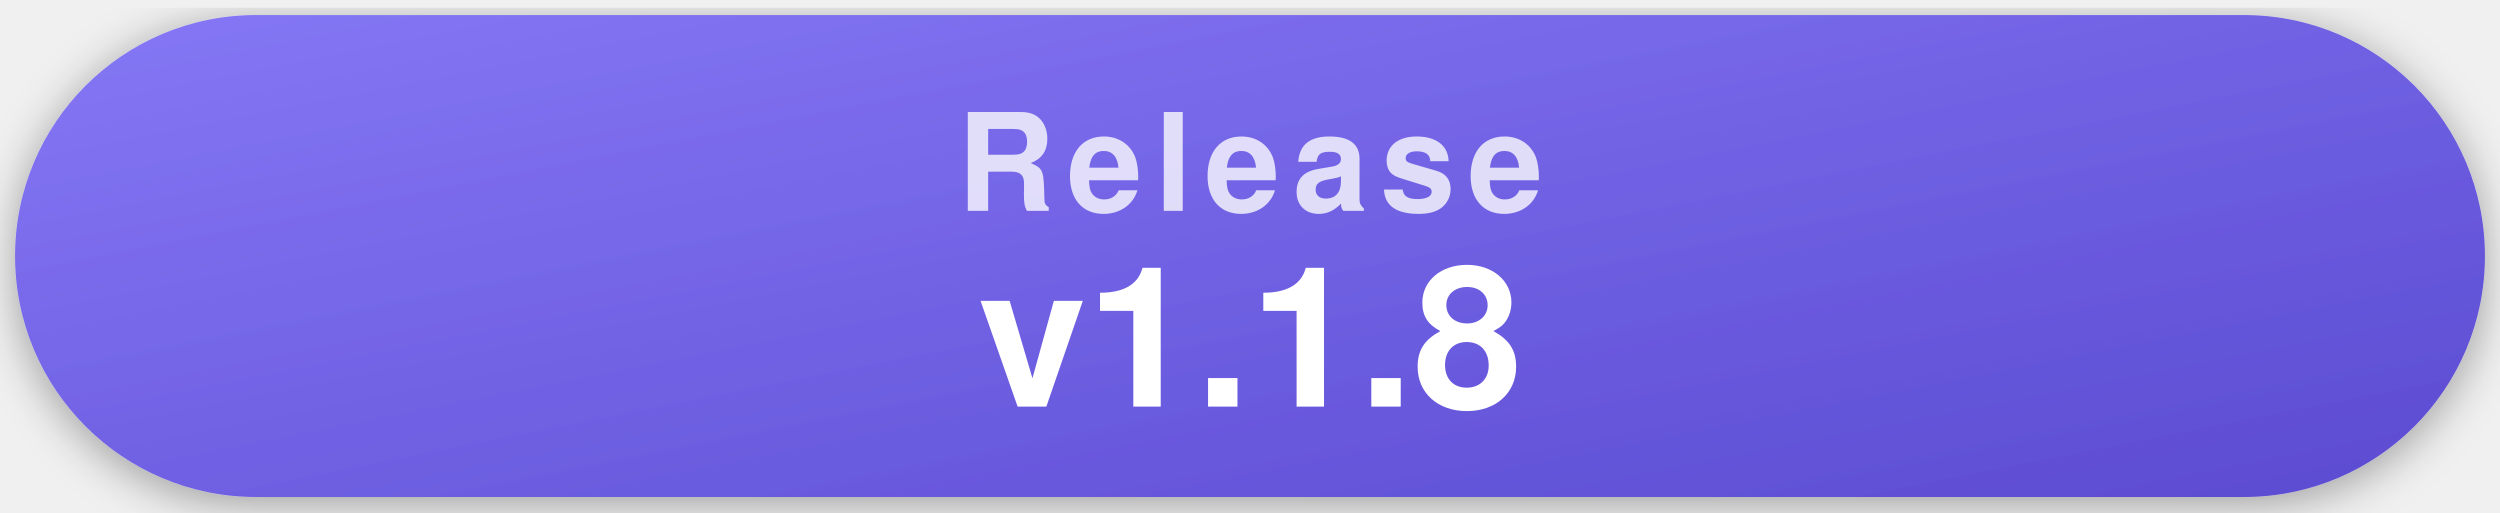
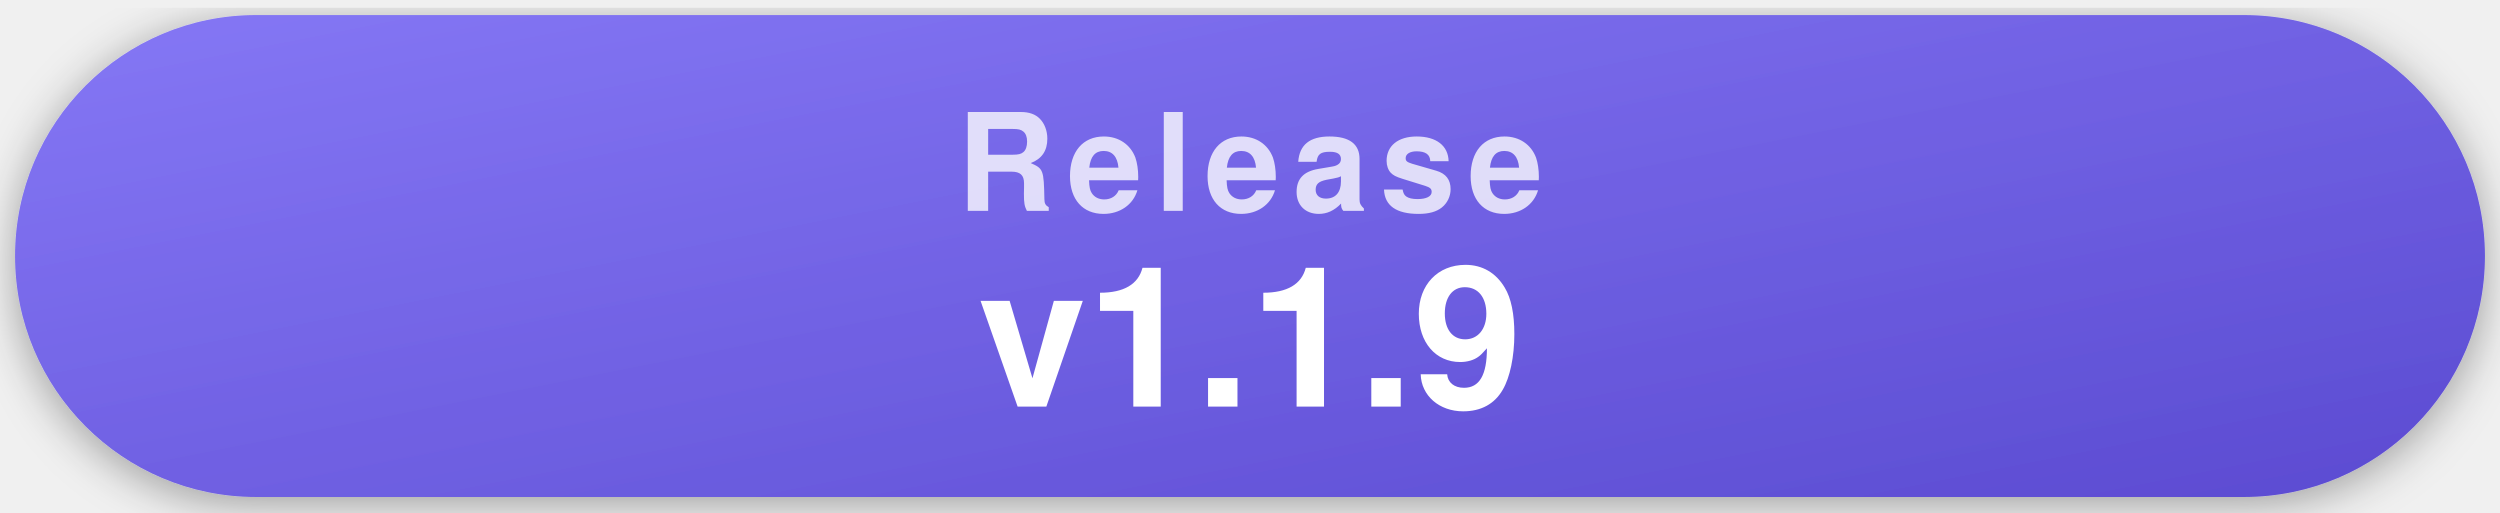
- <svg xmlns="http://www.w3.org/2000/svg" width="332" height="68" viewBox="0 0 332 68" role="img" aria-label="Latest release v1.1.8">
+ <svg xmlns="http://www.w3.org/2000/svg" width="332" height="68" viewBox="0 0 332 68" role="img" aria-label="Latest release v1.1.9">
  <style>
    .pill { filter: drop-shadow(0 1px 3px rgba(0,0,0,.35)); }
    .label { font-family: -apple-system, "Segoe UI", Helvetica, Arial, sans-serif; font-weight: 700; font-size: 18px; letter-spacing: .09em; text-transform: uppercase; fill: rgba(255,255,255,.78); text-anchor: middle; }
    .value { font-family: -apple-system, "Segoe UI", Helvetica, Arial, sans-serif; font-weight: 700; font-size: 26px; fill: #fff; text-anchor: middle; }
  </style>
  <defs>
    <linearGradient id="gRelease" x1="0" y1="0" x2="1" y2="1">
      <stop offset="0" stop-color="#8577f5" />
      <stop offset="1" stop-color="#5b4bd1" />
    </linearGradient>
  </defs>
  <g class="pill">
    <rect x="2" y="2" width="328" height="64" rx="32" fill="url(#gRelease)" />
    <text x="166" y="28" class="label">Release</text>
-     <text x="166" y="54" class="value">v1.1.8</text>
+     <text x="166" y="54" class="value">v1.1.9</text>
  </g>
</svg>
